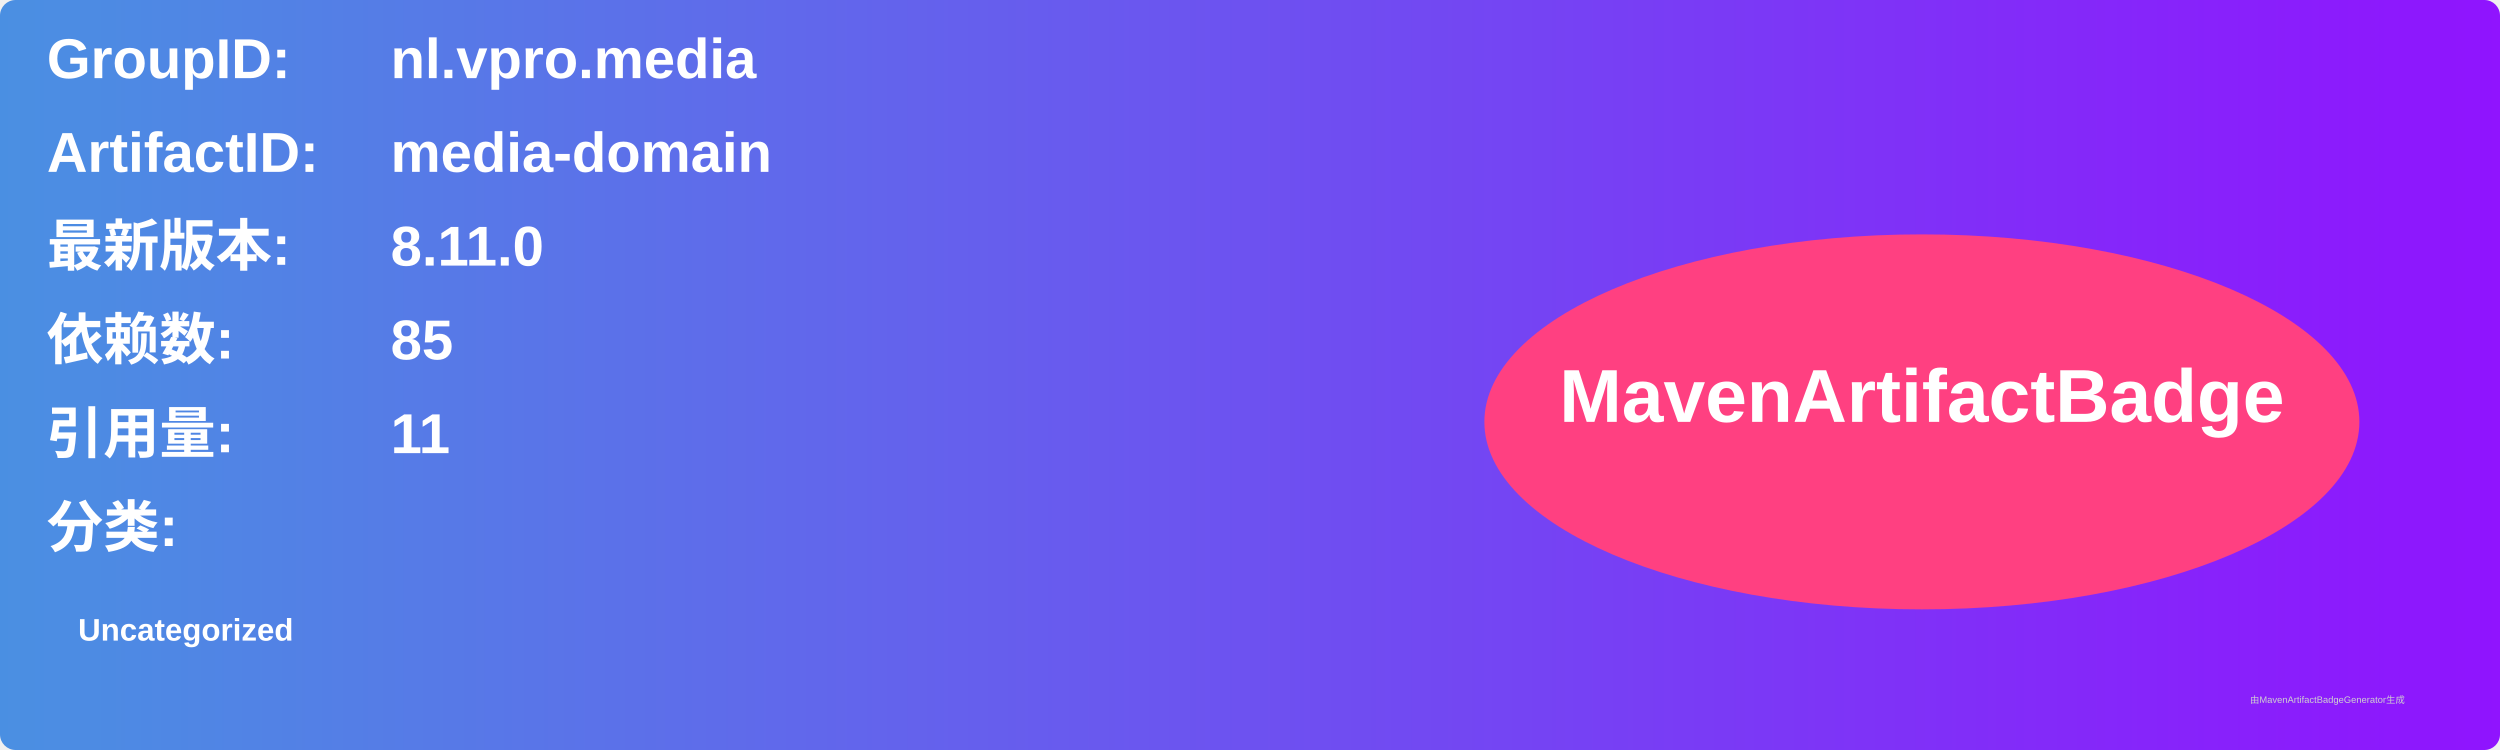
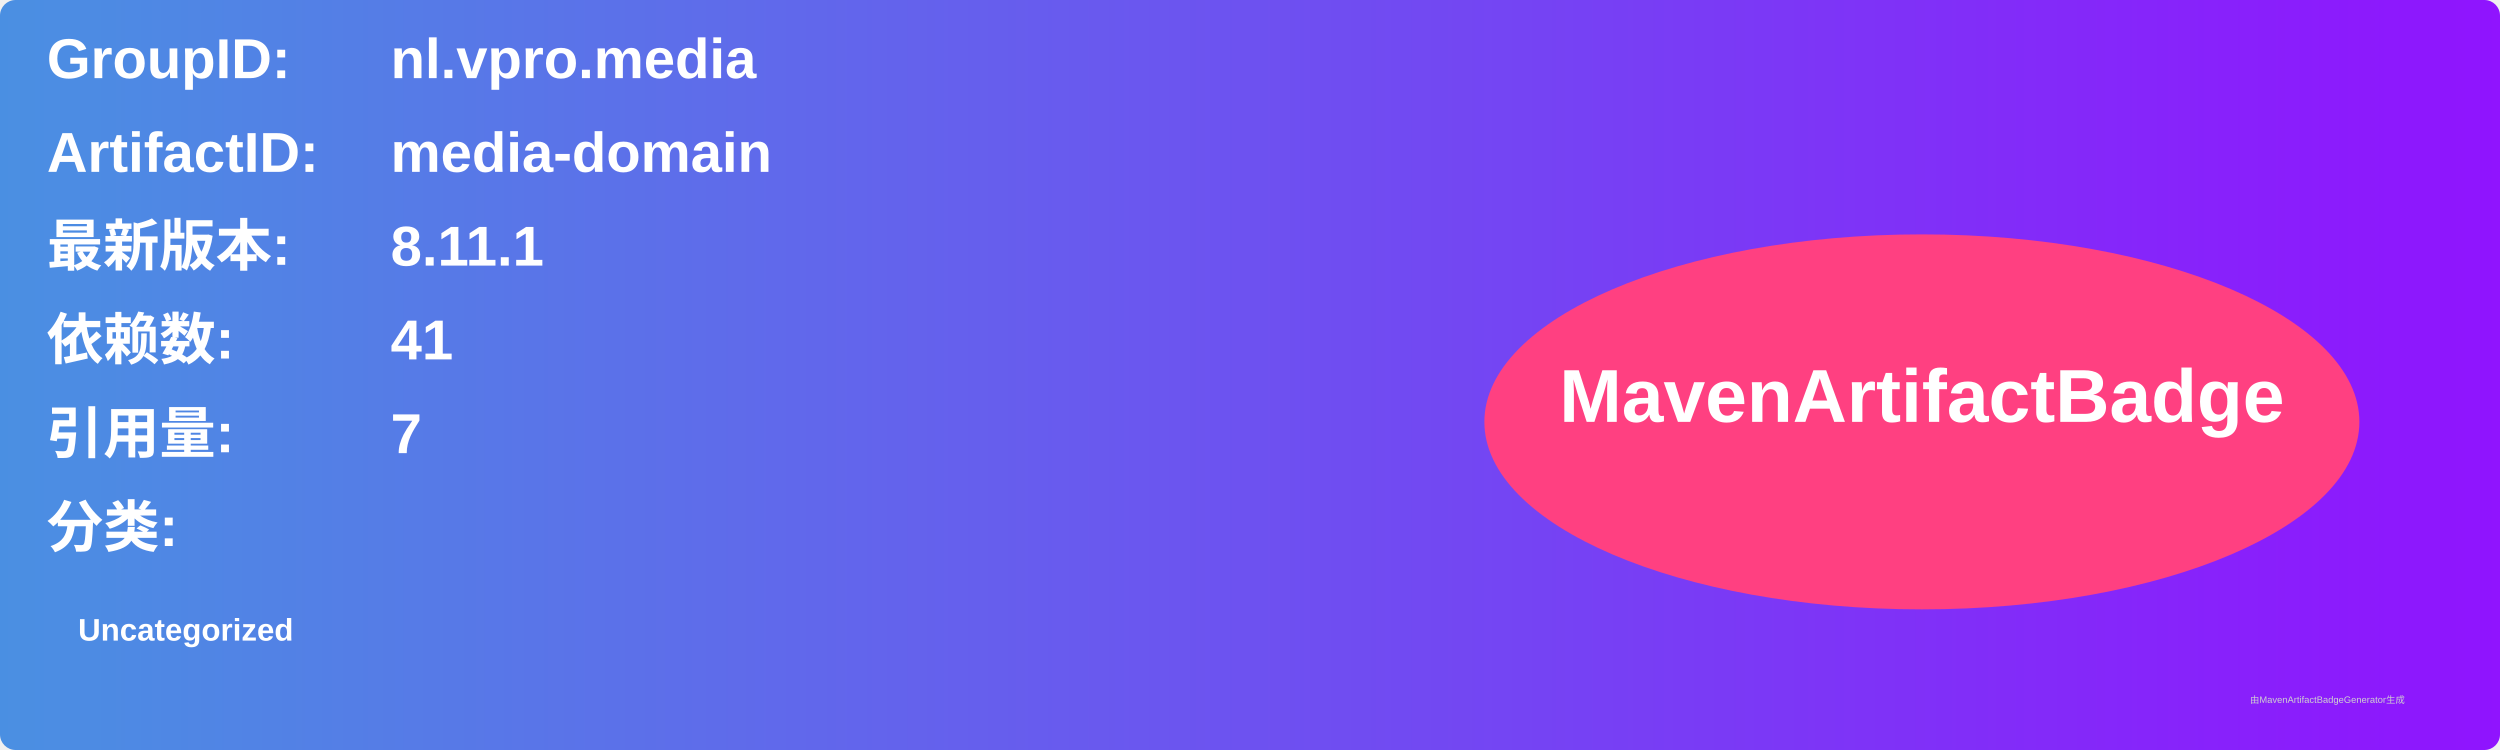
<svg xmlns="http://www.w3.org/2000/svg" width="800" height="240" viewBox="0 0 800 240">
  <linearGradient id="grad" x1="0%" y1="0%" x2="100%" y2="0%">
    <stop offset="0%" stop-color="#4a90e2" />
    <stop offset="100%" stop-color="#9013fe" />
  </linearGradient>
  <rect width="100%" height="100%" rx="5" ry="5" fill="url(#grad)" />
  <g transform="translate(15, 15)">
    <text x="0" y="10" font-family="Arial" font-size="18" fill="white" font-weight="bold" width="260">GroupID:</text>
    <text x="110" y="10" font-family="Arial" font-size="18" fill="white" font-weight="bold" width="460">nl.vpro.media</text>
    <text x="0" y="40" font-family="Arial" font-size="18" fill="white" font-weight="bold" width="260">ArtifactID:</text>
    <text x="110" y="40" font-family="Arial" font-size="18" fill="white" font-weight="bold" width="460">media-domain</text>
    <text x="0" y="70" font-family="Arial" font-size="18" fill="white" font-weight="bold">最新版本:</text>
    <text x="110" y="70" font-family="Arial" font-size="18" fill="white" font-weight="bold">
-       <tspan font-weight="bold">8.11.0</tspan>
+       <tspan font-weight="bold">8.11.1</tspan>
    </text>
    <text x="0" y="100" font-family="Arial" font-size="18" fill="white" font-weight="bold">依赖数: </text>
    <text x="110" y="100" font-family="Arial" font-size="18" fill="white">
-       <tspan font-weight="bold">85</tspan>
+       <tspan font-weight="bold">41</tspan>
    </text>
    <text x="0" y="130" font-family="Arial" font-size="18" fill="white" font-weight="bold">引用量: </text>
    <text x="110" y="130" font-family="Arial" font-size="18" fill="white">
-       <tspan font-weight="bold">11</tspan>
+       <tspan font-weight="bold">7</tspan>
    </text>
    <text x="0" y="160" font-family="Arial" font-size="18" fill="white" font-weight="bold">分类:</text>
    <text x="10" y="190" font-family="Arial" font-size="10" fill="white">
      <tspan font-weight="bold">Uncategorized</tspan>
    </text>
    <ellipse cx="600" cy="120" rx="140" ry="60" fill="#ff4081" />
    <text x="600" y="120" text-anchor="middle" font-family="Arial" font-size="24" fill="white" font-weight="bold">MavenArtifactBadge</text>
  </g>
  <text x="720" y="225" font-family="Arial" font-size="3" fill="#d0d0d0">由MavenArtifactBadgeGenerator生成</text>
</svg>
